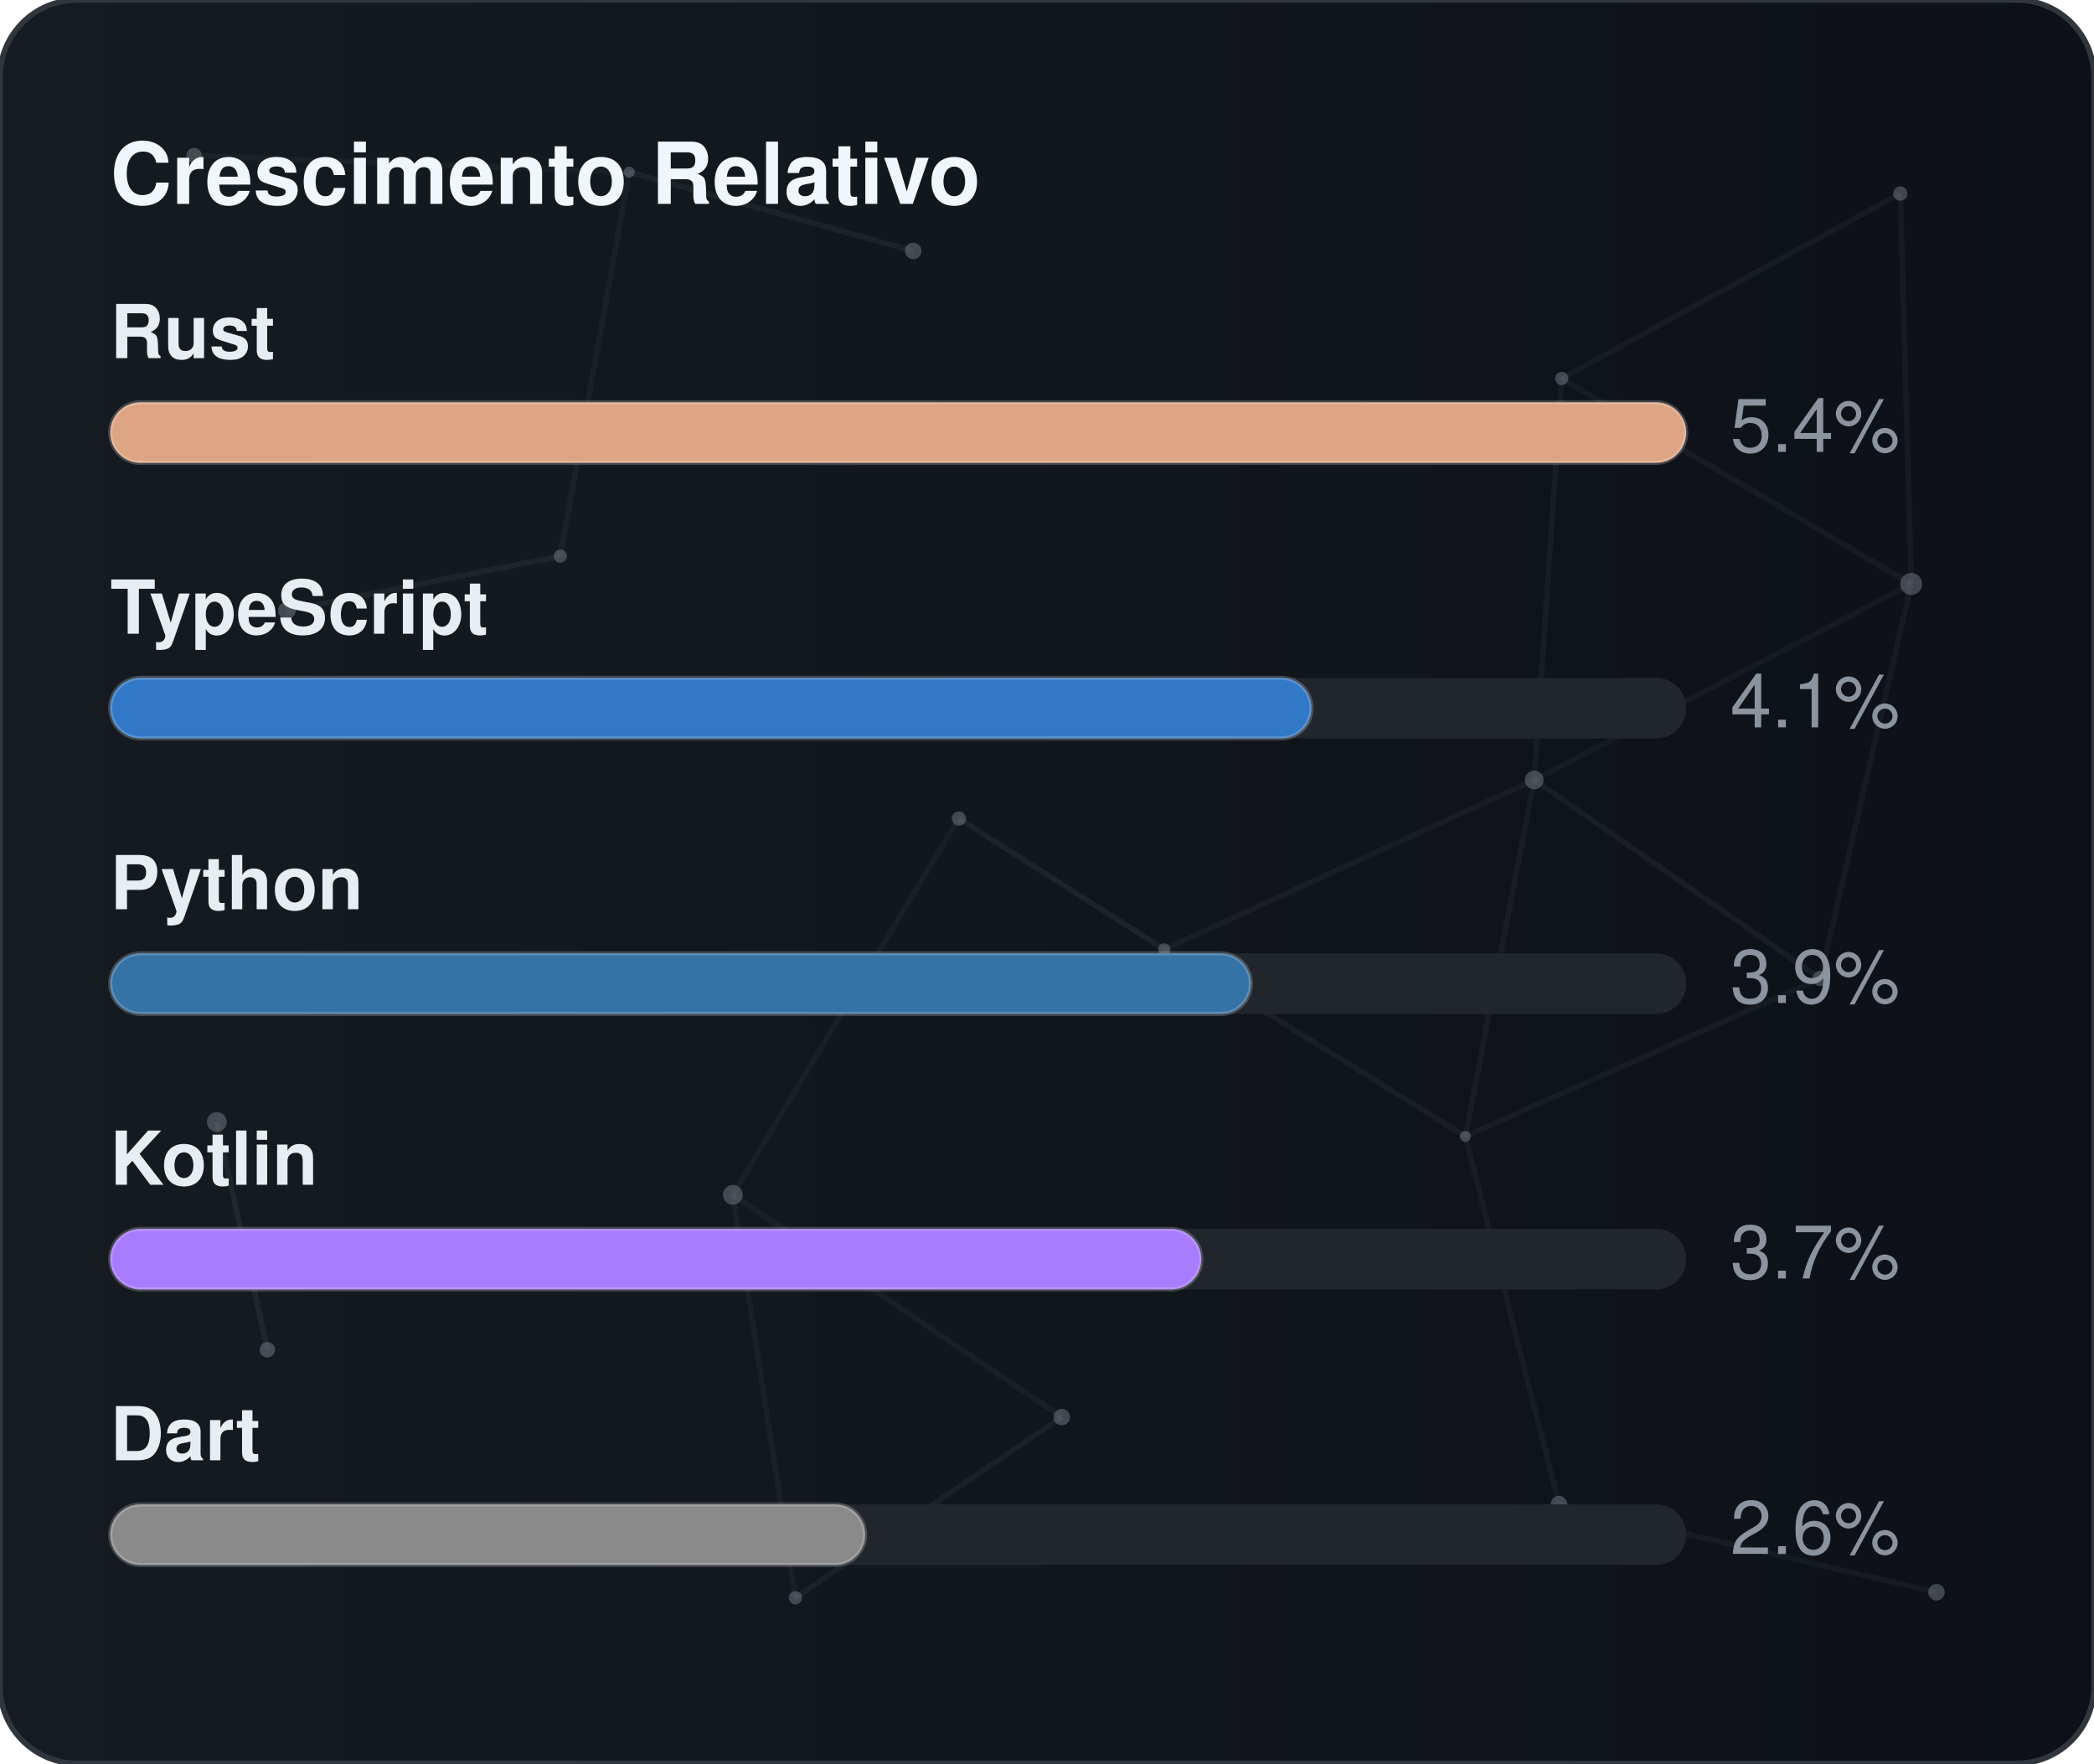
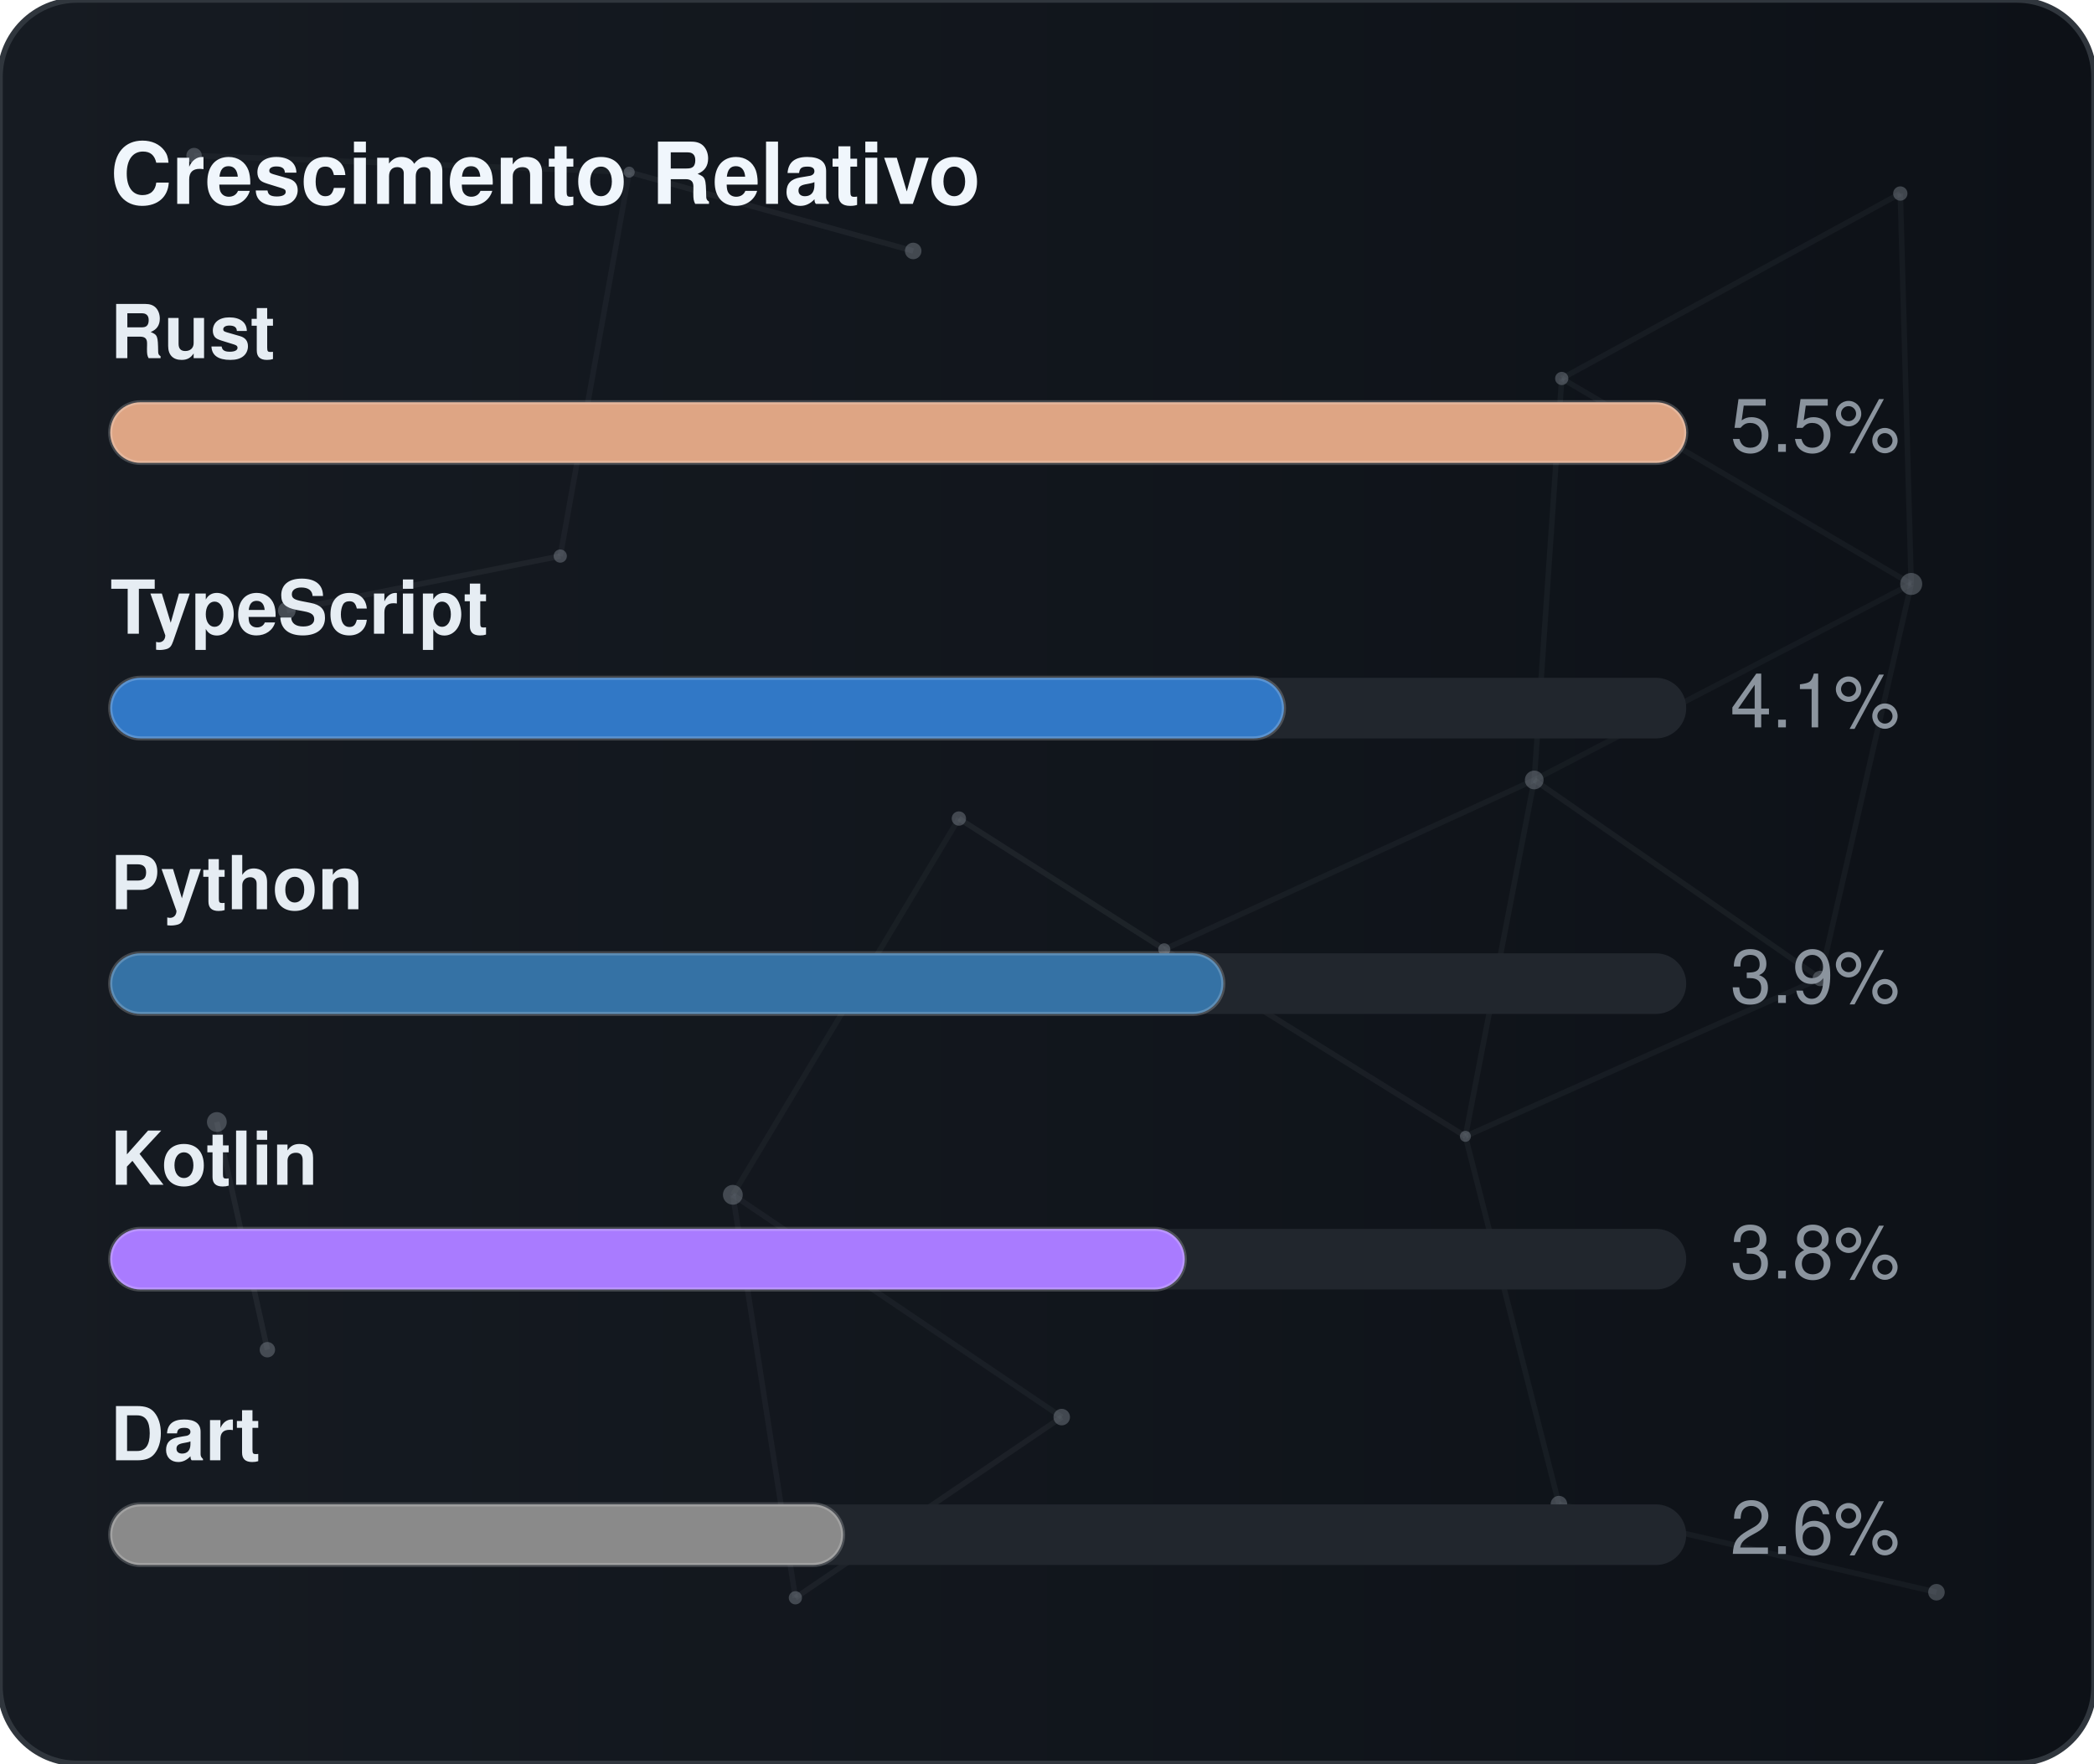
<svg xmlns="http://www.w3.org/2000/svg" width="380" height="320" viewBox="0 0 380 320" role="img" aria-label="Crescimento Relativo">
  <defs>
    <linearGradient id="gradGithubGrowth" x1="0%" y1="0%" x2="100%" y2="0%">
      <stop offset="0%" stop-color="#161b22" />
      <stop offset="100%" stop-color="#0d1117" />
    </linearGradient>
    <clipPath id="cardClipgradGithubGrowth">
      <rect x="0" y="0" width="380" height="320" rx="14" />
    </clipPath>
  </defs>
  <style>
    text { font-family: -apple-system, BlinkMacSystemFont, "Segoe UI", Helvetica, Arial, sans-serif; font-size: 13.5px; }
    .card { fill: url(#gradGithubGrowth); stroke: #30363d; stroke-width: 1; }
    .title { fill: #f0f6fc; font-weight: 700; font-size: 15.5px; }
    .lbl { fill: #e6edf3; font-weight: 600; }
    .val { fill: #8b949e; }
    .track { fill: #21262d; }
    .bar { stroke: rgba(255,255,255,0.2); stroke-width: 0.75; }
  </style>
  <rect x="0" y="0" width="380" height="320" rx="14" class="card" />
  <g clip-path="url(#cardClipgradGithubGrowth)">
    <line x1="35.22" y1="28.23" x2="114.18" y2="31.24" stroke="#8b949e" stroke-width="1" opacity="0.06">
      <animate attributeName="x1" values="35.22;35.39;35.22" dur="9.6s" repeatCount="indefinite" />
      <animate attributeName="y1" values="28.23;26.86;28.23" dur="11.5s" repeatCount="indefinite" />
      <animate attributeName="x2" values="114.18;107.41;114.18" dur="10.9s" repeatCount="indefinite" />
      <animate attributeName="y2" values="31.24;28.12;31.24" dur="13.1s" repeatCount="indefinite" />
    </line>
    <line x1="114.18" y1="31.24" x2="165.72" y2="45.54" stroke="#8b949e" stroke-width="1" opacity="0.09">
      <animate attributeName="x1" values="114.18;107.41;114.18" dur="10.9s" repeatCount="indefinite" />
      <animate attributeName="y1" values="31.24;28.12;31.24" dur="13.1s" repeatCount="indefinite" />
      <animate attributeName="x2" values="165.72;156.65;165.72" dur="7.7s" repeatCount="indefinite" />
      <animate attributeName="y2" values="45.54;47.56;45.54" dur="9.2s" repeatCount="indefinite" />
    </line>
    <line x1="114.18" y1="31.24" x2="101.67" y2="100.91" stroke="#8b949e" stroke-width="1" opacity="0.07">
      <animate attributeName="x1" values="114.18;107.41;114.18" dur="10.9s" repeatCount="indefinite" />
      <animate attributeName="y1" values="31.24;28.12;31.24" dur="13.1s" repeatCount="indefinite" />
      <animate attributeName="x2" values="101.67;109.76;101.67" dur="6.4s" repeatCount="indefinite" />
      <animate attributeName="y2" values="100.91;94.52;100.91" dur="7.6s" repeatCount="indefinite" />
    </line>
    <line x1="283.41" y1="68.68" x2="344.85" y2="35.12" stroke="#8b949e" stroke-width="1" opacity="0.07">
      <animate attributeName="x1" values="283.41;282.83;283.41" dur="12.0s" repeatCount="indefinite" />
      <animate attributeName="y1" values="68.68;66.16;68.68" dur="14.4s" repeatCount="indefinite" />
      <animate attributeName="x2" values="344.85;343.1;344.85" dur="9.8s" repeatCount="indefinite" />
      <animate attributeName="y2" values="35.12;30.36;35.12" dur="11.8s" repeatCount="indefinite" />
    </line>
    <line x1="283.41" y1="68.68" x2="278.42" y2="141.54" stroke="#8b949e" stroke-width="1" opacity="0.07">
      <animate attributeName="x1" values="283.41;282.83;283.41" dur="12.0s" repeatCount="indefinite" />
      <animate attributeName="y1" values="68.68;66.16;68.68" dur="14.4s" repeatCount="indefinite" />
      <animate attributeName="x2" values="278.42;271.97;278.42" dur="6.3s" repeatCount="indefinite" />
      <animate attributeName="y2" values="141.54;140.88;141.54" dur="7.5s" repeatCount="indefinite" />
    </line>
    <line x1="283.41" y1="68.68" x2="346.83" y2="105.97" stroke="#8b949e" stroke-width="1" opacity="0.07">
      <animate attributeName="x1" values="283.41;282.83;283.41" dur="12.0s" repeatCount="indefinite" />
      <animate attributeName="y1" values="68.68;66.16;68.68" dur="14.4s" repeatCount="indefinite" />
      <animate attributeName="x2" values="346.83;354.74;346.83" dur="10.4s" repeatCount="indefinite" />
      <animate attributeName="y2" values="105.97;113.25;105.97" dur="12.5s" repeatCount="indefinite" />
    </line>
    <line x1="344.85" y1="35.12" x2="346.83" y2="105.97" stroke="#8b949e" stroke-width="1" opacity="0.07">
      <animate attributeName="x1" values="344.85;343.1;344.85" dur="9.8s" repeatCount="indefinite" />
      <animate attributeName="y1" values="35.12;30.36;35.12" dur="11.8s" repeatCount="indefinite" />
      <animate attributeName="x2" values="346.83;354.74;346.83" dur="10.4s" repeatCount="indefinite" />
      <animate attributeName="y2" values="105.97;113.25;105.97" dur="12.5s" repeatCount="indefinite" />
    </line>
    <line x1="52.05" y1="110.8" x2="101.67" y2="100.91" stroke="#8b949e" stroke-width="1" opacity="0.09">
      <animate attributeName="x1" values="52.05;49.17;52.05" dur="7.9s" repeatCount="indefinite" />
      <animate attributeName="y1" values="110.8;114.75;110.8" dur="9.5s" repeatCount="indefinite" />
      <animate attributeName="x2" values="101.67;109.76;101.67" dur="6.4s" repeatCount="indefinite" />
      <animate attributeName="y2" values="100.91;94.52;100.91" dur="7.6s" repeatCount="indefinite" />
    </line>
    <line x1="174.01" y1="148.54" x2="132.99" y2="216.82" stroke="#8b949e" stroke-width="1" opacity="0.06">
      <animate attributeName="x1" values="174.01;179.31;174.01" dur="7.4s" repeatCount="indefinite" />
      <animate attributeName="y1" values="148.54;150.39;148.54" dur="8.9s" repeatCount="indefinite" />
      <animate attributeName="x2" values="132.99;131.19;132.99" dur="9.7s" repeatCount="indefinite" />
      <animate attributeName="y2" values="216.82;223.91;216.82" dur="11.7s" repeatCount="indefinite" />
    </line>
    <line x1="174.01" y1="148.54" x2="211.28" y2="172.28" stroke="#8b949e" stroke-width="1" opacity="0.10">
      <animate attributeName="x1" values="174.01;179.31;174.01" dur="7.4s" repeatCount="indefinite" />
      <animate attributeName="y1" values="148.54;150.39;148.54" dur="8.9s" repeatCount="indefinite" />
      <animate attributeName="x2" values="211.28;207.15;211.28" dur="8.7s" repeatCount="indefinite" />
      <animate attributeName="y2" values="172.28;167.34;172.28" dur="10.4s" repeatCount="indefinite" />
    </line>
    <line x1="278.42" y1="141.54" x2="346.83" y2="105.97" stroke="#8b949e" stroke-width="1" opacity="0.06">
      <animate attributeName="x1" values="278.42;271.97;278.42" dur="6.3s" repeatCount="indefinite" />
      <animate attributeName="y1" values="141.54;140.88;141.54" dur="7.5s" repeatCount="indefinite" />
      <animate attributeName="x2" values="346.83;354.74;346.83" dur="10.4s" repeatCount="indefinite" />
      <animate attributeName="y2" values="105.97;113.25;105.97" dur="12.5s" repeatCount="indefinite" />
    </line>
    <line x1="278.42" y1="141.54" x2="211.28" y2="172.28" stroke="#8b949e" stroke-width="1" opacity="0.07">
      <animate attributeName="x1" values="278.42;271.97;278.42" dur="6.3s" repeatCount="indefinite" />
      <animate attributeName="y1" values="141.54;140.88;141.54" dur="7.5s" repeatCount="indefinite" />
      <animate attributeName="x2" values="211.28;207.15;211.28" dur="8.7s" repeatCount="indefinite" />
      <animate attributeName="y2" values="172.28;167.34;172.28" dur="10.4s" repeatCount="indefinite" />
    </line>
    <line x1="278.42" y1="141.54" x2="265.93" y2="206.21" stroke="#8b949e" stroke-width="1" opacity="0.07">
      <animate attributeName="x1" values="278.42;271.97;278.42" dur="6.3s" repeatCount="indefinite" />
      <animate attributeName="y1" values="141.54;140.88;141.54" dur="7.5s" repeatCount="indefinite" />
      <animate attributeName="x2" values="265.93;263.56;265.93" dur="8.0s" repeatCount="indefinite" />
      <animate attributeName="y2" values="206.21;213.6;206.21" dur="9.6s" repeatCount="indefinite" />
    </line>
    <line x1="278.42" y1="141.54" x2="330.33" y2="177.56" stroke="#8b949e" stroke-width="1" opacity="0.08">
      <animate attributeName="x1" values="278.42;271.97;278.42" dur="6.3s" repeatCount="indefinite" />
      <animate attributeName="y1" values="141.54;140.88;141.54" dur="7.5s" repeatCount="indefinite" />
      <animate attributeName="x2" values="330.33;321.23;330.33" dur="10.7s" repeatCount="indefinite" />
      <animate attributeName="y2" values="177.56;172.27;177.56" dur="12.8s" repeatCount="indefinite" />
    </line>
    <line x1="346.83" y1="105.97" x2="330.33" y2="177.56" stroke="#8b949e" stroke-width="1" opacity="0.07">
      <animate attributeName="x1" values="346.83;354.74;346.83" dur="10.4s" repeatCount="indefinite" />
      <animate attributeName="y1" values="105.97;113.25;105.97" dur="12.5s" repeatCount="indefinite" />
      <animate attributeName="x2" values="330.33;321.23;330.33" dur="10.7s" repeatCount="indefinite" />
      <animate attributeName="y2" values="177.56;172.27;177.56" dur="12.8s" repeatCount="indefinite" />
    </line>
    <line x1="39.35" y1="203.61" x2="48.52" y2="244.93" stroke="#8b949e" stroke-width="1" opacity="0.10">
      <animate attributeName="x1" values="39.35;29.72;39.35" dur="11.8s" repeatCount="indefinite" />
      <animate attributeName="y1" values="203.61;200.24;203.61" dur="14.2s" repeatCount="indefinite" />
      <animate attributeName="x2" values="48.52;44.33;48.52" dur="11.9s" repeatCount="indefinite" />
      <animate attributeName="y2" values="244.93;238.49;244.93" dur="14.3s" repeatCount="indefinite" />
    </line>
    <line x1="132.99" y1="216.82" x2="144.34" y2="289.95" stroke="#8b949e" stroke-width="1" opacity="0.07">
      <animate attributeName="x1" values="132.99;131.19;132.99" dur="9.7s" repeatCount="indefinite" />
      <animate attributeName="y1" values="216.82;223.91;216.82" dur="11.7s" repeatCount="indefinite" />
      <animate attributeName="x2" values="144.34;138.5;144.34" dur="6.3s" repeatCount="indefinite" />
      <animate attributeName="y2" values="289.95;282.9;289.95" dur="7.6s" repeatCount="indefinite" />
    </line>
    <line x1="132.99" y1="216.82" x2="192.67" y2="257.16" stroke="#8b949e" stroke-width="1" opacity="0.07">
      <animate attributeName="x1" values="132.99;131.19;132.99" dur="9.7s" repeatCount="indefinite" />
      <animate attributeName="y1" values="216.82;223.91;216.82" dur="11.7s" repeatCount="indefinite" />
      <animate attributeName="x2" values="192.67;196.2;192.67" dur="6.2s" repeatCount="indefinite" />
      <animate attributeName="y2" values="257.16;251.56;257.16" dur="7.5s" repeatCount="indefinite" />
    </line>
    <line x1="211.28" y1="172.28" x2="265.93" y2="206.21" stroke="#8b949e" stroke-width="1" opacity="0.08">
      <animate attributeName="x1" values="211.28;207.15;211.28" dur="8.7s" repeatCount="indefinite" />
      <animate attributeName="y1" values="172.28;167.34;172.28" dur="10.4s" repeatCount="indefinite" />
      <animate attributeName="x2" values="265.93;263.56;265.93" dur="8.0s" repeatCount="indefinite" />
      <animate attributeName="y2" values="206.21;213.6;206.21" dur="9.6s" repeatCount="indefinite" />
    </line>
    <line x1="265.93" y1="206.21" x2="330.33" y2="177.56" stroke="#8b949e" stroke-width="1" opacity="0.07">
      <animate attributeName="x1" values="265.93;263.56;265.93" dur="8.0s" repeatCount="indefinite" />
      <animate attributeName="y1" values="206.21;213.6;206.21" dur="9.6s" repeatCount="indefinite" />
      <animate attributeName="x2" values="330.33;321.23;330.33" dur="10.7s" repeatCount="indefinite" />
      <animate attributeName="y2" values="177.56;172.27;177.56" dur="12.8s" repeatCount="indefinite" />
    </line>
    <line x1="265.93" y1="206.21" x2="282.9" y2="272.95" stroke="#8b949e" stroke-width="1" opacity="0.07">
      <animate attributeName="x1" values="265.93;263.56;265.93" dur="8.0s" repeatCount="indefinite" />
      <animate attributeName="y1" values="206.21;213.6;206.21" dur="9.6s" repeatCount="indefinite" />
      <animate attributeName="x2" values="282.9;277.88;282.9" dur="6.7s" repeatCount="indefinite" />
      <animate attributeName="y2" values="272.95;280.91;272.95" dur="8.1s" repeatCount="indefinite" />
    </line>
    <line x1="144.34" y1="289.95" x2="192.67" y2="257.16" stroke="#8b949e" stroke-width="1" opacity="0.08">
      <animate attributeName="x1" values="144.34;138.5;144.34" dur="6.3s" repeatCount="indefinite" />
      <animate attributeName="y1" values="289.95;282.9;289.95" dur="7.6s" repeatCount="indefinite" />
      <animate attributeName="x2" values="192.67;196.2;192.67" dur="6.2s" repeatCount="indefinite" />
      <animate attributeName="y2" values="257.16;251.56;257.16" dur="7.5s" repeatCount="indefinite" />
    </line>
    <line x1="282.9" y1="272.95" x2="351.41" y2="288.94" stroke="#8b949e" stroke-width="1" opacity="0.07">
      <animate attributeName="x1" values="282.9;277.88;282.9" dur="6.7s" repeatCount="indefinite" />
      <animate attributeName="y1" values="272.95;280.91;272.95" dur="8.1s" repeatCount="indefinite" />
      <animate attributeName="x2" values="351.41;356.89;351.41" dur="11.9s" repeatCount="indefinite" />
      <animate attributeName="y2" values="288.94;287.49;288.94" dur="14.3s" repeatCount="indefinite" />
    </line>
    <circle cx="35.22" cy="28.23" r="1.4" fill="#8b949e" opacity="0.40">
      <animate attributeName="cx" values="35.22;35.39;35.22" dur="9.6s" repeatCount="indefinite" />
      <animate attributeName="cy" values="28.23;26.86;28.23" dur="11.5s" repeatCount="indefinite" />
    </circle>
    <circle cx="114.18" cy="31.24" r="1.0" fill="#8b949e" opacity="0.40">
      <animate attributeName="cx" values="114.18;107.41;114.18" dur="10.9s" repeatCount="indefinite" />
      <animate attributeName="cy" values="31.24;28.12;31.24" dur="13.1s" repeatCount="indefinite" />
    </circle>
    <circle cx="165.72" cy="45.54" r="1.5" fill="#8b949e" opacity="0.40">
      <animate attributeName="cx" values="165.72;156.65;165.72" dur="7.7s" repeatCount="indefinite" />
      <animate attributeName="cy" values="45.54;47.56;45.54" dur="9.2s" repeatCount="indefinite" />
    </circle>
    <circle cx="283.41" cy="68.68" r="1.2" fill="#8b949e" opacity="0.40">
      <animate attributeName="cx" values="283.41;282.83;283.41" dur="12.0s" repeatCount="indefinite" />
      <animate attributeName="cy" values="68.68;66.16;68.68" dur="14.4s" repeatCount="indefinite" />
    </circle>
    <circle cx="344.85" cy="35.12" r="1.3" fill="#8b949e" opacity="0.40">
      <animate attributeName="cx" values="344.85;343.1;344.85" dur="9.8s" repeatCount="indefinite" />
      <animate attributeName="cy" values="35.12;30.36;35.12" dur="11.8s" repeatCount="indefinite" />
    </circle>
    <circle cx="52.05" cy="110.8" r="1.6" fill="#8b949e" opacity="0.40">
      <animate attributeName="cx" values="52.05;49.17;52.05" dur="7.9s" repeatCount="indefinite" />
      <animate attributeName="cy" values="110.8;114.75;110.8" dur="9.5s" repeatCount="indefinite" />
    </circle>
    <circle cx="101.67" cy="100.91" r="1.2" fill="#8b949e" opacity="0.40">
      <animate attributeName="cx" values="101.67;109.76;101.67" dur="6.4s" repeatCount="indefinite" />
      <animate attributeName="cy" values="100.91;94.52;100.91" dur="7.6s" repeatCount="indefinite" />
    </circle>
    <circle cx="174.01" cy="148.54" r="1.3" fill="#8b949e" opacity="0.40">
      <animate attributeName="cx" values="174.01;179.31;174.01" dur="7.4s" repeatCount="indefinite" />
      <animate attributeName="cy" values="148.54;150.39;148.54" dur="8.9s" repeatCount="indefinite" />
    </circle>
    <circle cx="278.42" cy="141.54" r="1.7" fill="#8b949e" opacity="0.40">
      <animate attributeName="cx" values="278.42;271.97;278.42" dur="6.3s" repeatCount="indefinite" />
      <animate attributeName="cy" values="141.54;140.88;141.54" dur="7.5s" repeatCount="indefinite" />
    </circle>
    <circle cx="346.83" cy="105.97" r="2.0" fill="#8b949e" opacity="0.40">
      <animate attributeName="cx" values="346.83;354.74;346.83" dur="10.4s" repeatCount="indefinite" />
      <animate attributeName="cy" values="105.97;113.25;105.97" dur="12.5s" repeatCount="indefinite" />
    </circle>
    <circle cx="39.35" cy="203.61" r="1.8" fill="#8b949e" opacity="0.40">
      <animate attributeName="cx" values="39.35;29.72;39.35" dur="11.8s" repeatCount="indefinite" />
      <animate attributeName="cy" values="203.61;200.24;203.61" dur="14.2s" repeatCount="indefinite" />
    </circle>
    <circle cx="132.99" cy="216.82" r="1.8" fill="#8b949e" opacity="0.40">
      <animate attributeName="cx" values="132.99;131.19;132.99" dur="9.7s" repeatCount="indefinite" />
      <animate attributeName="cy" values="216.82;223.91;216.82" dur="11.7s" repeatCount="indefinite" />
    </circle>
    <circle cx="211.28" cy="172.28" r="1.1" fill="#8b949e" opacity="0.40">
      <animate attributeName="cx" values="211.28;207.15;211.28" dur="8.7s" repeatCount="indefinite" />
      <animate attributeName="cy" values="172.28;167.34;172.28" dur="10.4s" repeatCount="indefinite" />
    </circle>
    <circle cx="265.93" cy="206.21" r="1.0" fill="#8b949e" opacity="0.40">
      <animate attributeName="cx" values="265.93;263.56;265.93" dur="8.0s" repeatCount="indefinite" />
      <animate attributeName="cy" values="206.21;213.6;206.21" dur="9.6s" repeatCount="indefinite" />
    </circle>
    <circle cx="330.33" cy="177.56" r="1.4" fill="#8b949e" opacity="0.40">
      <animate attributeName="cx" values="330.33;321.23;330.33" dur="10.7s" repeatCount="indefinite" />
      <animate attributeName="cy" values="177.56;172.27;177.56" dur="12.8s" repeatCount="indefinite" />
    </circle>
    <circle cx="48.52" cy="244.93" r="1.4" fill="#8b949e" opacity="0.40">
      <animate attributeName="cx" values="48.52;44.33;48.52" dur="11.9s" repeatCount="indefinite" />
      <animate attributeName="cy" values="244.93;238.49;244.93" dur="14.3s" repeatCount="indefinite" />
    </circle>
    <circle cx="144.34" cy="289.95" r="1.2" fill="#8b949e" opacity="0.40">
      <animate attributeName="cx" values="144.34;138.5;144.34" dur="6.3s" repeatCount="indefinite" />
      <animate attributeName="cy" values="289.95;282.9;289.95" dur="7.6s" repeatCount="indefinite" />
    </circle>
    <circle cx="192.67" cy="257.16" r="1.5" fill="#8b949e" opacity="0.40">
      <animate attributeName="cx" values="192.67;196.2;192.67" dur="6.2s" repeatCount="indefinite" />
      <animate attributeName="cy" values="257.16;251.56;257.16" dur="7.5s" repeatCount="indefinite" />
    </circle>
    <circle cx="282.9" cy="272.95" r="1.5" fill="#8b949e" opacity="0.40">
      <animate attributeName="cx" values="282.9;277.88;282.9" dur="6.7s" repeatCount="indefinite" />
      <animate attributeName="cy" values="272.95;280.91;272.95" dur="8.1s" repeatCount="indefinite" />
    </circle>
    <circle cx="351.41" cy="288.94" r="1.5" fill="#8b949e" opacity="0.40">
      <animate attributeName="cx" values="351.41;356.89;351.41" dur="11.9s" repeatCount="indefinite" />
      <animate attributeName="cy" values="288.94;287.49;288.94" dur="14.3s" repeatCount="indefinite" />
    </circle>
  </g>
  <text x="20" y="37" class="title">Crescimento Relativo</text>
  <text x="20" y="65" class="lbl">Rust</text>
  <rect x="20" y="73" width="286" height="11" rx="5.5" class="track" />
  <rect x="20" y="73" width="286" height="11" rx="5.5" fill="#dea584" class="bar" />
-   <text x="314" y="82" class="val">5.4%</text>
+   <text x="314" y="82" class="val">5.5%</text>
  <text x="20" y="115" class="lbl">TypeScript</text>
  <rect x="20" y="123" width="286" height="11" rx="5.5" class="track" />
-   <rect x="20" y="123" width="218" height="11" rx="5.5" fill="#3178c6" class="bar" />
+   <rect x="20" y="123" width="213" height="11" rx="5.5" fill="#3178c6" class="bar" />
  <text x="314" y="132" class="val">4.1%</text>
  <text x="20" y="165" class="lbl">Python</text>
  <rect x="20" y="173" width="286" height="11" rx="5.5" class="track" />
-   <rect x="20" y="173" width="207" height="11" rx="5.5" fill="#3572A5" class="bar" />
+   <rect x="20" y="173" width="202" height="11" rx="5.5" fill="#3572A5" class="bar" />
  <text x="314" y="182" class="val">3.9%</text>
  <text x="20" y="215" class="lbl">Kotlin</text>
  <rect x="20" y="223" width="286" height="11" rx="5.5" class="track" />
-   <rect x="20" y="223" width="198" height="11" rx="5.5" fill="#A97BFF" class="bar" />
-   <text x="314" y="232" class="val">3.7%</text>
+   <rect x="20" y="223" width="195" height="11" rx="5.5" fill="#A97BFF" class="bar" />
+   <text x="314" y="232" class="val">3.8%</text>
  <text x="20" y="265" class="lbl">Dart</text>
  <rect x="20" y="273" width="286" height="11" rx="5.5" class="track" />
-   <rect x="20" y="273" width="137" height="11" rx="5.5" fill="#8a8a8a" class="bar" />
+   <rect x="20" y="273" width="133" height="11" rx="5.5" fill="#8a8a8a" class="bar" />
  <text x="314" y="282" class="val">2.6%</text>
</svg>
